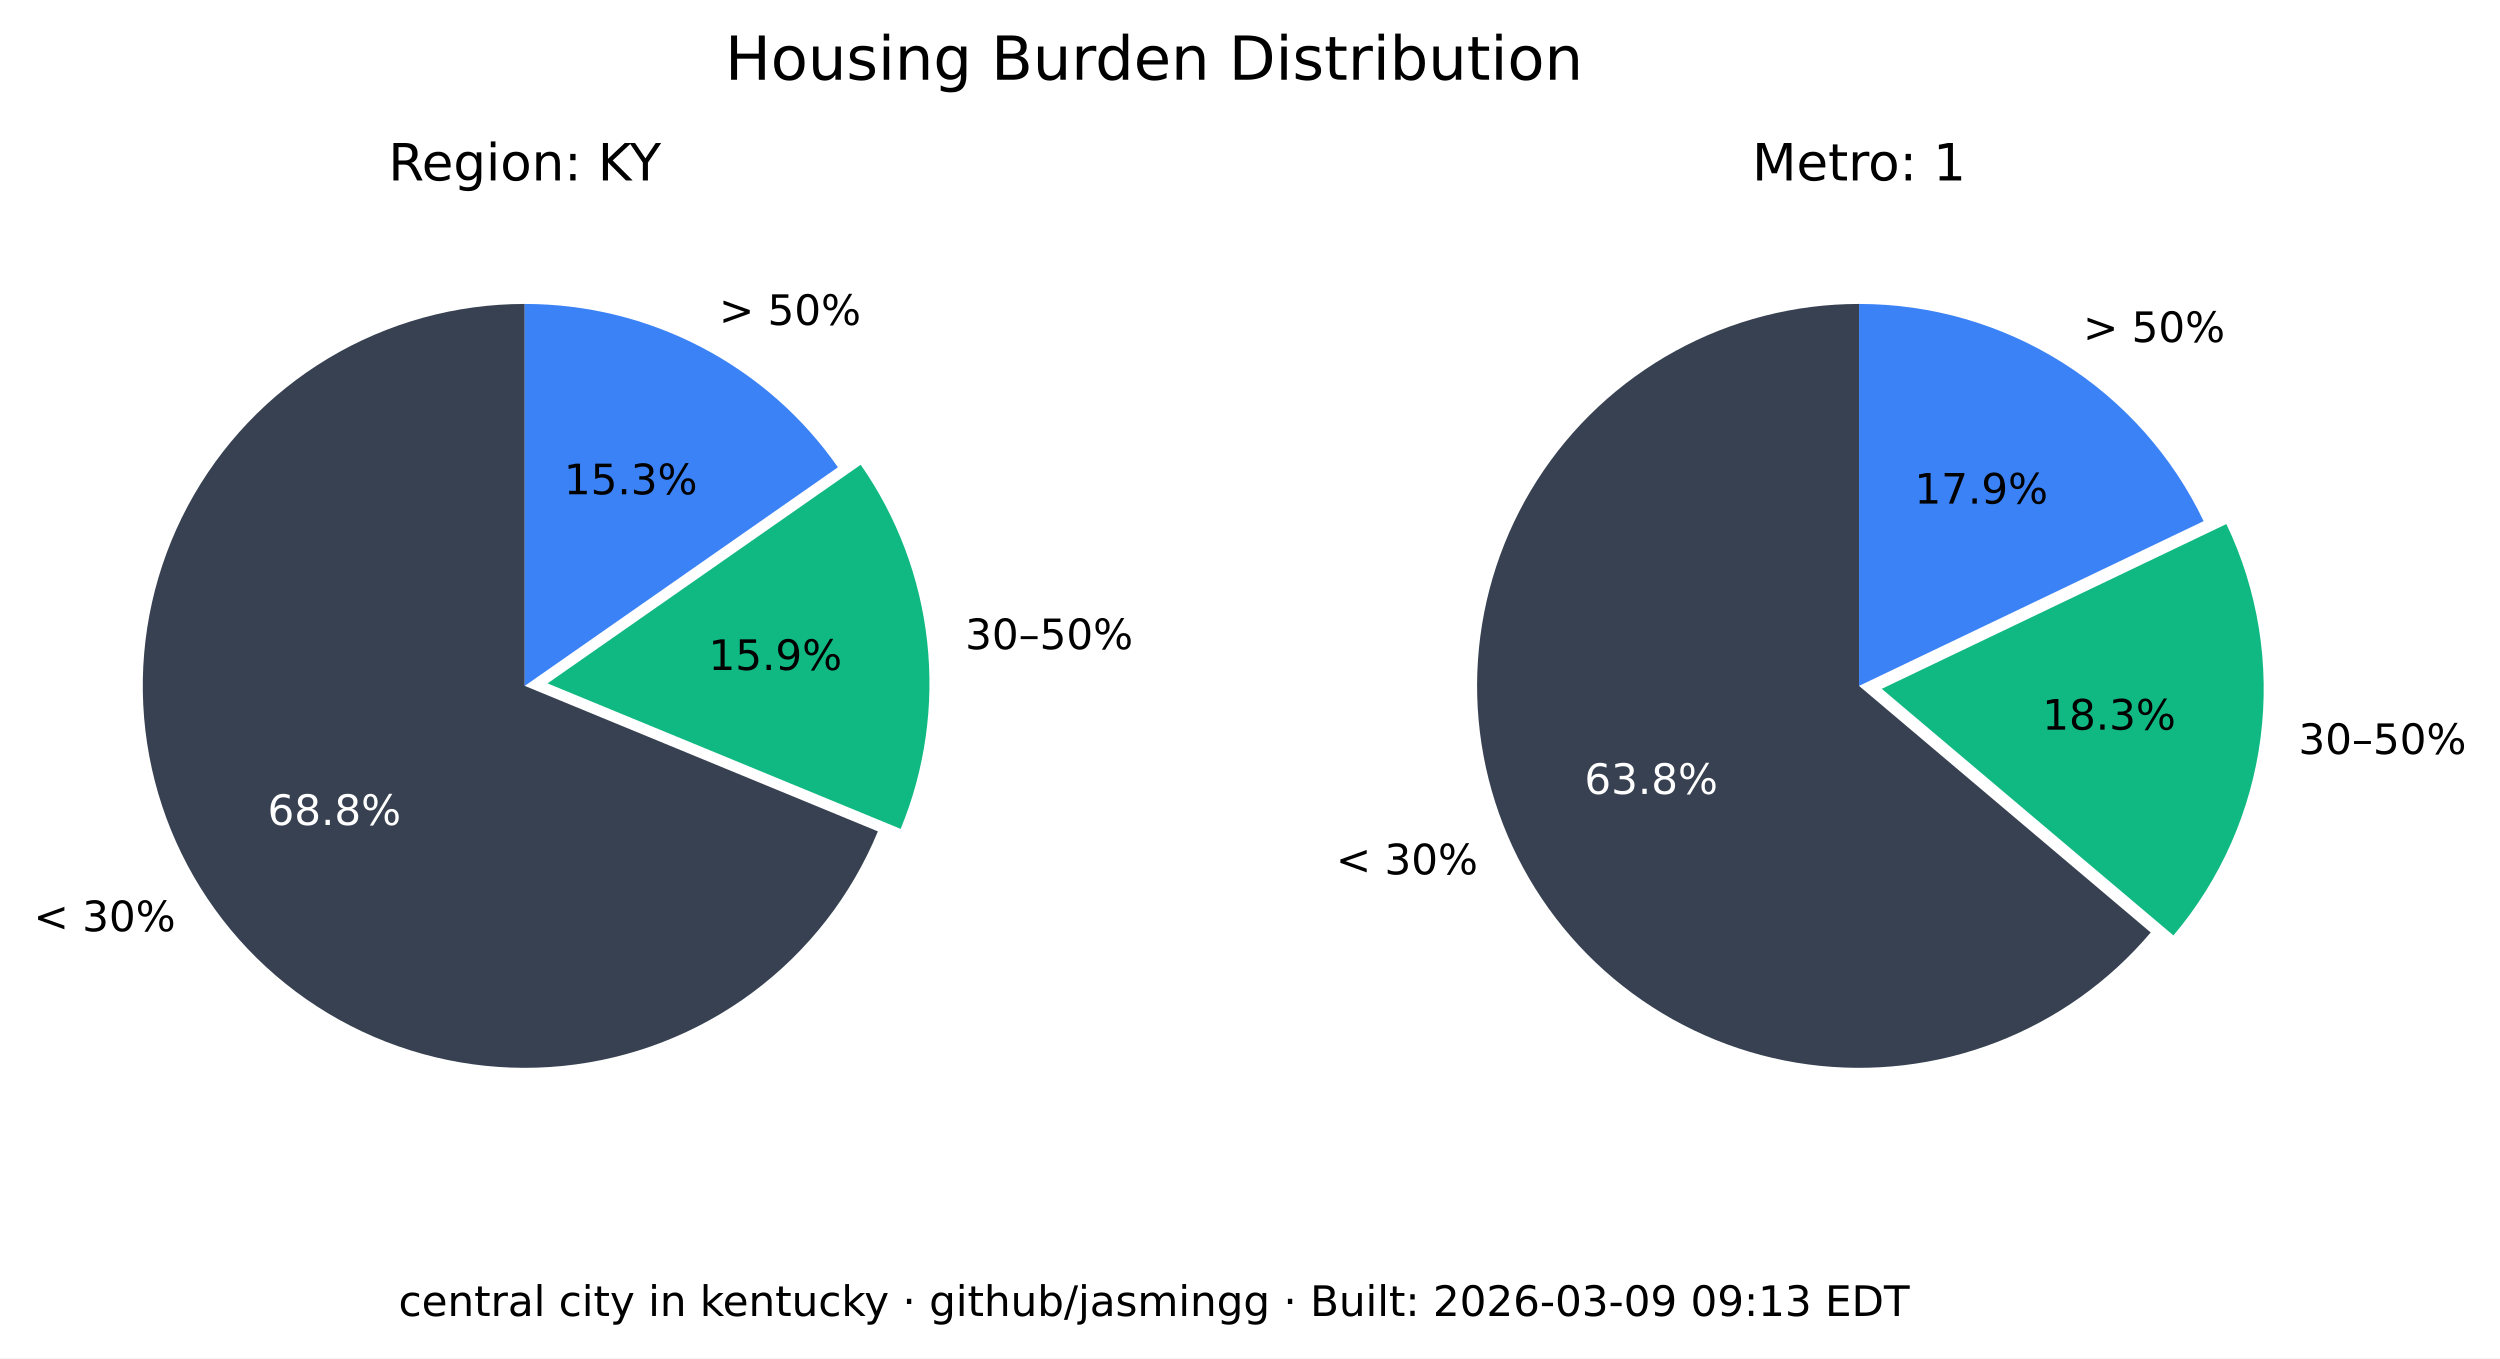
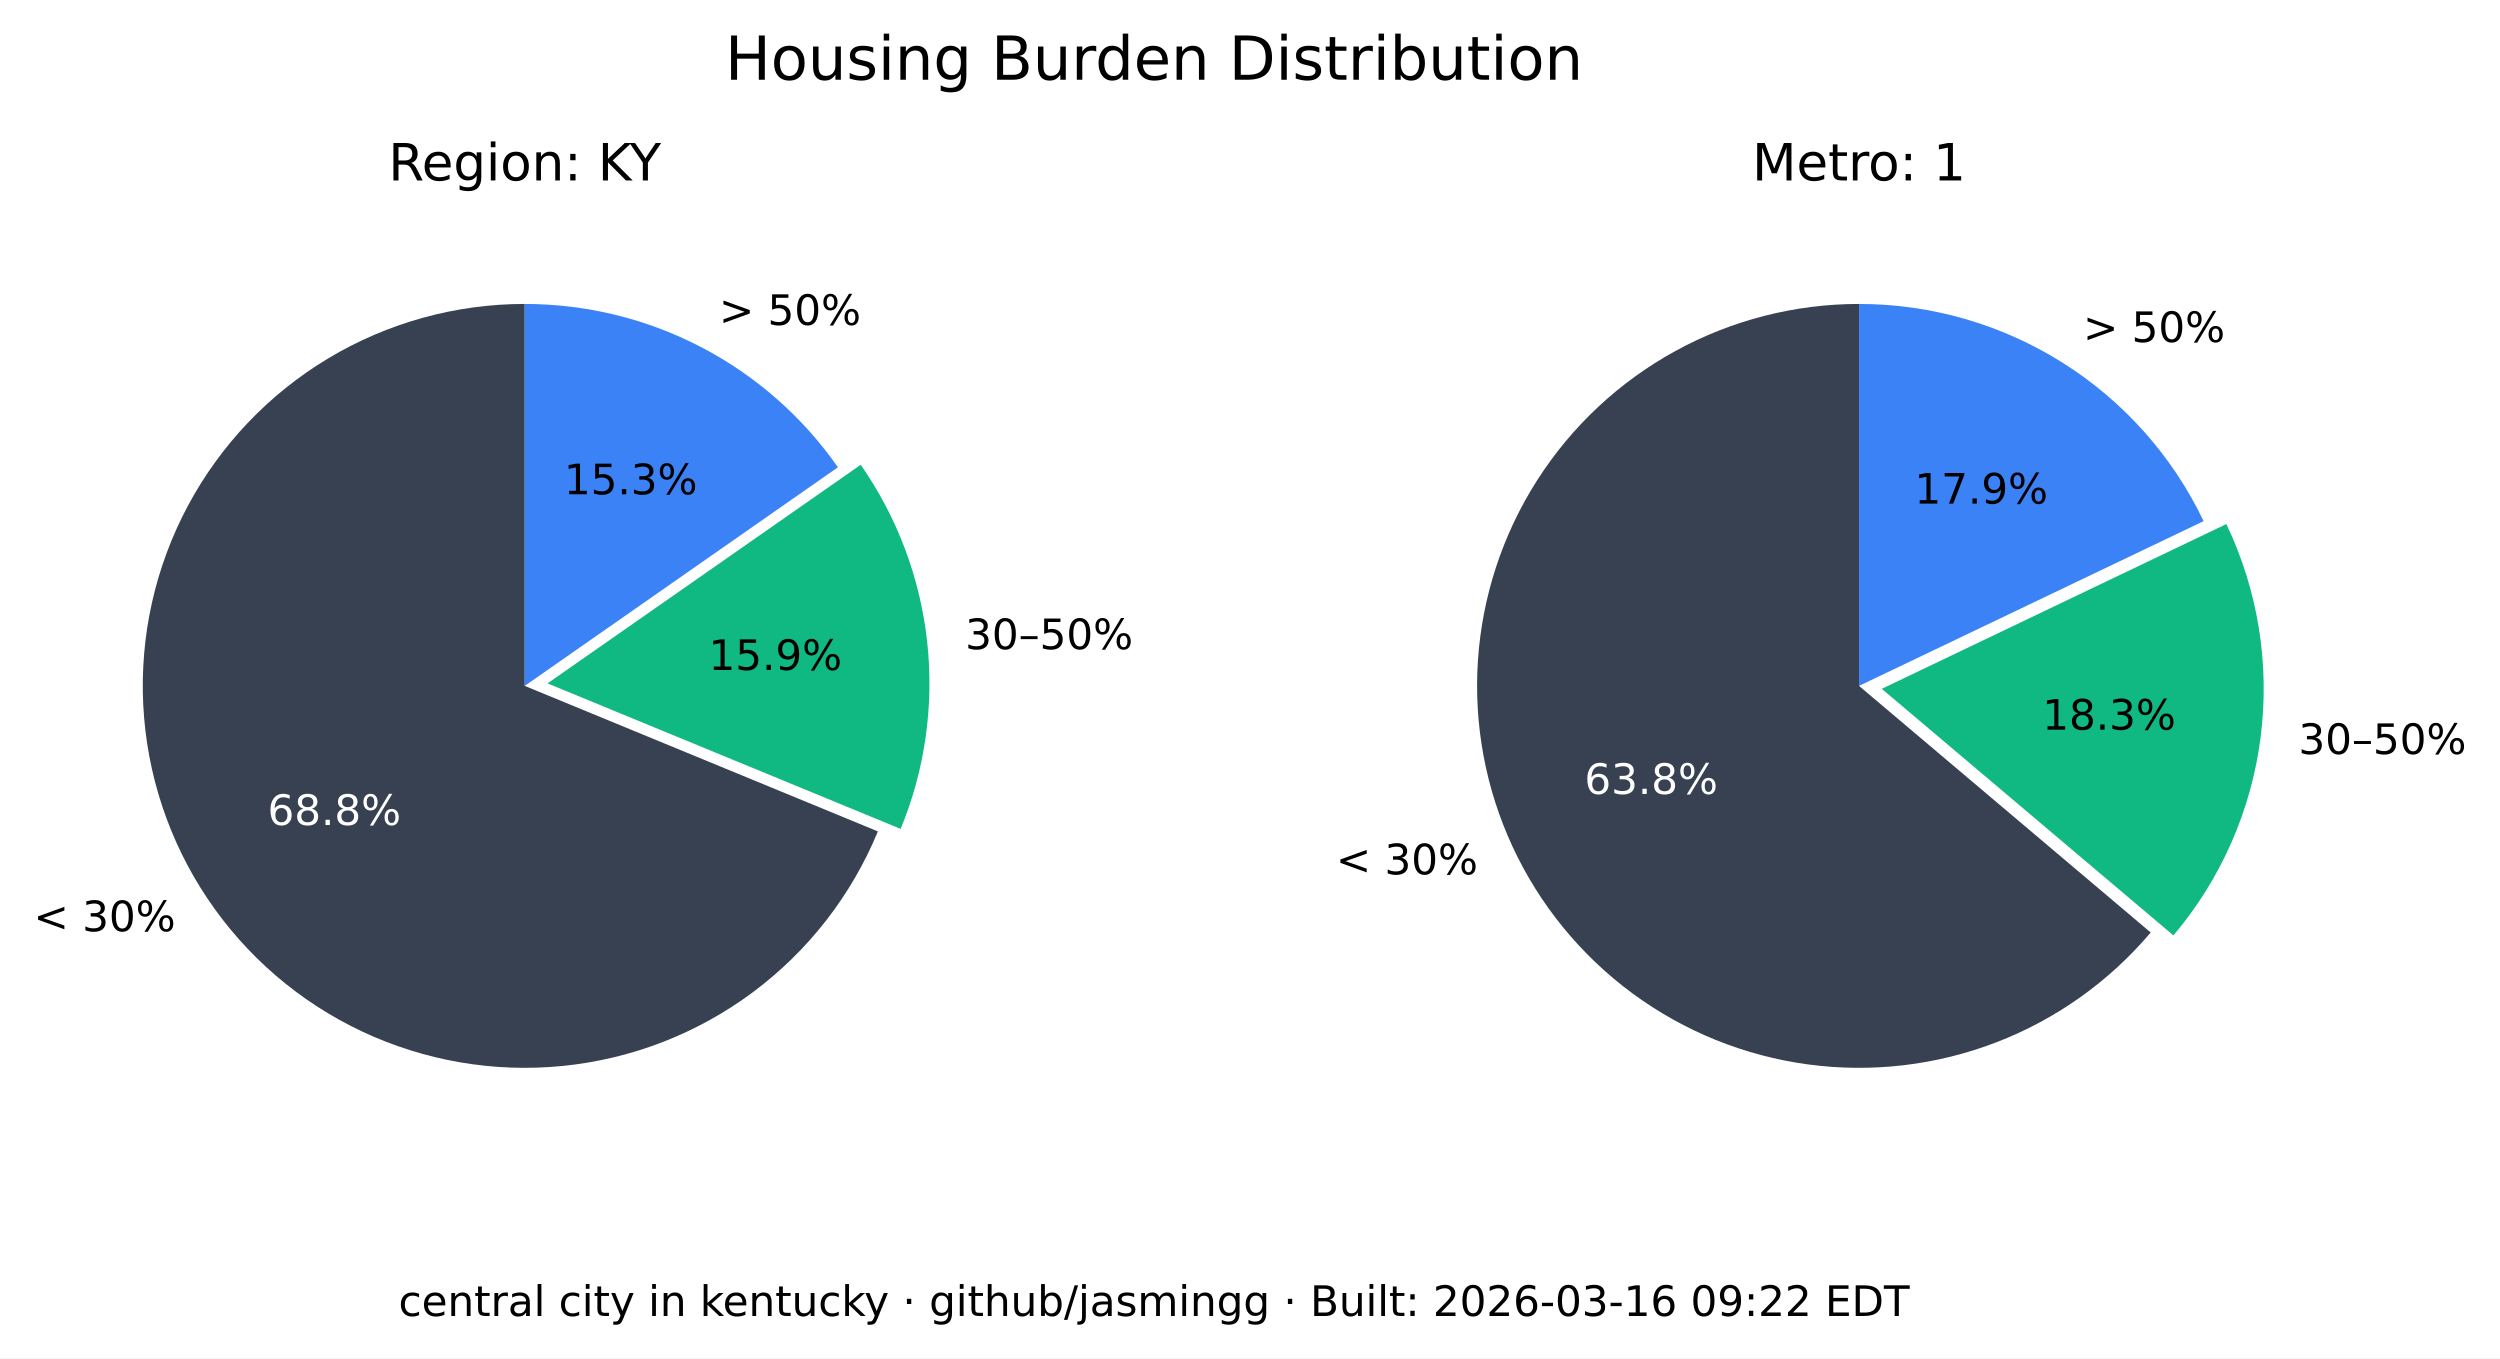
<svg xmlns="http://www.w3.org/2000/svg" xmlns:xlink="http://www.w3.org/1999/xlink" width="535.361pt" height="290.88pt" viewBox="0 0 535.361 290.88" version="1.1">
  <defs>
    <style type="text/css">*{stroke-linejoin: round; stroke-linecap: butt}</style>
  </defs>
  <g id="figure_1">
    <g id="patch_1">
      <path d="M 0 290.88  L 535.361 290.88  L 535.361 0  L 0 0  z " style="fill: #ffffff" />
    </g>
    <g id="axes_1">
      <g id="patch_2">
        <path d="M 112.367 65.088  C 97.551 65.088 83.008 69.114 70.301 76.735  C 57.594 84.355 47.194 95.287 40.215 108.357  C 33.237 121.428 29.939 136.152 30.677 150.951  C 31.414 165.749 36.159 180.073 44.402 192.385  C 52.646 204.697 64.082 214.541 77.483 220.86  C 90.885 227.179 105.755 229.74 120.499 228.267  C 135.242 226.794 149.312 221.342 161.199 212.496  C 173.085 203.65 182.347 191.738 187.992 178.039  L 112.367 146.88  z " style="fill: #374151" />
      </g>
      <g id="patch_3">
        <path d="M 192.87 177.503  C 198.091 164.831 200.044 151.048 198.55 137.424  C 197.055 123.8 192.159 110.768 184.314 99.529  L 117.246 146.345  z " style="fill: #10b981" />
      </g>
      <g id="patch_4">
        <path d="M 179.436 100.064  C 171.899 89.266 161.864 80.446 150.188 74.357  C 138.512 68.268 125.536 65.088 112.367 65.088  L 112.367 146.88  z " style="fill: #3b82f6" />
      </g>
      <g id="matplotlib.axis_1" />
      <g id="matplotlib.axis_2" />
      <g id="text_1">
        <g transform="translate(7.2 199.4189) scale(0.09 -0.09)">
          <defs>
            <path id="DejaVuSans-3c" d="M 4684 3150  L 1459 2003  L 4684 863  L 4684 294  L 678 1747  L 678 2266  L 4684 3719  L 4684 3150  z " transform="scale(0.015625)" />
            <path id="DejaVuSans-20" transform="scale(0.015625)" />
            <path id="DejaVuSans-33" d="M 2597 2516  Q 3050 2419 3304 2112  Q 3559 1806 3559 1356  Q 3559 666 3084 287  Q 2609 -91 1734 -91  Q 1441 -91 1130 -33  Q 819 25 488 141  L 488 750  Q 750 597 1062 519  Q 1375 441 1716 441  Q 2309 441 2620 675  Q 2931 909 2931 1356  Q 2931 1769 2642 2001  Q 2353 2234 1838 2234  L 1294 2234  L 1294 2753  L 1863 2753  Q 2328 2753 2575 2939  Q 2822 3125 2822 3475  Q 2822 3834 2567 4026  Q 2313 4219 1838 4219  Q 1578 4219 1281 4162  Q 984 4106 628 3988  L 628 4550  Q 988 4650 1302 4700  Q 1616 4750 1894 4750  Q 2613 4750 3031 4423  Q 3450 4097 3450 3541  Q 3450 3153 3228 2886  Q 3006 2619 2597 2516  z " transform="scale(0.015625)" />
            <path id="DejaVuSans-30" d="M 2034 4250  Q 1547 4250 1301 3770  Q 1056 3291 1056 2328  Q 1056 1369 1301 889  Q 1547 409 2034 409  Q 2525 409 2770 889  Q 3016 1369 3016 2328  Q 3016 3291 2770 3770  Q 2525 4250 2034 4250  z M 2034 4750  Q 2819 4750 3233 4129  Q 3647 3509 3647 2328  Q 3647 1150 3233 529  Q 2819 -91 2034 -91  Q 1250 -91 836 529  Q 422 1150 422 2328  Q 422 3509 836 4129  Q 1250 4750 2034 4750  z " transform="scale(0.015625)" />
            <path id="DejaVuSans-25" d="M 4653 2053  Q 4381 2053 4226 1822  Q 4072 1591 4072 1178  Q 4072 772 4226 539  Q 4381 306 4653 306  Q 4919 306 5073 539  Q 5228 772 5228 1178  Q 5228 1588 5073 1820  Q 4919 2053 4653 2053  z M 4653 2450  Q 5147 2450 5437 2106  Q 5728 1763 5728 1178  Q 5728 594 5436 251  Q 5144 -91 4653 -91  Q 4153 -91 3862 251  Q 3572 594 3572 1178  Q 3572 1766 3864 2108  Q 4156 2450 4653 2450  z M 1428 4353  Q 1159 4353 1004 4120  Q 850 3888 850 3481  Q 850 3069 1003 2837  Q 1156 2606 1428 2606  Q 1700 2606 1854 2837  Q 2009 3069 2009 3481  Q 2009 3884 1853 4118  Q 1697 4353 1428 4353  z M 4250 4750  L 4750 4750  L 1831 -91  L 1331 -91  L 4250 4750  z M 1428 4750  Q 1922 4750 2215 4408  Q 2509 4066 2509 3481  Q 2509 2891 2217 2550  Q 1925 2209 1428 2209  Q 931 2209 642 2551  Q 353 2894 353 3481  Q 353 4063 643 4406  Q 934 4750 1428 4750  z " transform="scale(0.015625)" />
          </defs>
          <use xlink:href="#DejaVuSans-3c" />
          <use xlink:href="#DejaVuSans-20" x="83.789" />
          <use xlink:href="#DejaVuSans-33" x="115.576" />
          <use xlink:href="#DejaVuSans-30" x="179.199" />
          <use xlink:href="#DejaVuSans-25" x="242.822" />
        </g>
      </g>
      <g id="text_2">
        <g style="fill: #ffffff" transform="translate(57.29316 176.6664) scale(0.09 -0.09)">
          <defs>
            <path id="DejaVuSans-36" d="M 2113 2584  Q 1688 2584 1439 2293  Q 1191 2003 1191 1497  Q 1191 994 1439 701  Q 1688 409 2113 409  Q 2538 409 2786 701  Q 3034 994 3034 1497  Q 3034 2003 2786 2293  Q 2538 2584 2113 2584  z M 3366 4563  L 3366 3988  Q 3128 4100 2886 4159  Q 2644 4219 2406 4219  Q 1781 4219 1451 3797  Q 1122 3375 1075 2522  Q 1259 2794 1537 2939  Q 1816 3084 2150 3084  Q 2853 3084 3261 2657  Q 3669 2231 3669 1497  Q 3669 778 3244 343  Q 2819 -91 2113 -91  Q 1303 -91 875 529  Q 447 1150 447 2328  Q 447 3434 972 4092  Q 1497 4750 2381 4750  Q 2619 4750 2861 4703  Q 3103 4656 3366 4563  z " transform="scale(0.015625)" />
            <path id="DejaVuSans-38" d="M 2034 2216  Q 1584 2216 1326 1975  Q 1069 1734 1069 1313  Q 1069 891 1326 650  Q 1584 409 2034 409  Q 2484 409 2743 651  Q 3003 894 3003 1313  Q 3003 1734 2745 1975  Q 2488 2216 2034 2216  z M 1403 2484  Q 997 2584 770 2862  Q 544 3141 544 3541  Q 544 4100 942 4425  Q 1341 4750 2034 4750  Q 2731 4750 3128 4425  Q 3525 4100 3525 3541  Q 3525 3141 3298 2862  Q 3072 2584 2669 2484  Q 3125 2378 3379 2068  Q 3634 1759 3634 1313  Q 3634 634 3220 271  Q 2806 -91 2034 -91  Q 1263 -91 848 271  Q 434 634 434 1313  Q 434 1759 690 2068  Q 947 2378 1403 2484  z M 1172 3481  Q 1172 3119 1398 2916  Q 1625 2713 2034 2713  Q 2441 2713 2670 2916  Q 2900 3119 2900 3481  Q 2900 3844 2670 4047  Q 2441 4250 2034 4250  Q 1625 4250 1398 4047  Q 1172 3844 1172 3481  z " transform="scale(0.015625)" />
            <path id="DejaVuSans-2e" d="M 684 794  L 1344 794  L 1344 0  L 684 0  L 684 794  z " transform="scale(0.015625)" />
          </defs>
          <use xlink:href="#DejaVuSans-36" />
          <use xlink:href="#DejaVuSans-38" x="63.623" />
          <use xlink:href="#DejaVuSans-2e" x="127.246" />
          <use xlink:href="#DejaVuSans-38" x="159.033" />
          <use xlink:href="#DejaVuSans-25" x="222.656" />
        </g>
      </g>
      <g id="text_3">
        <g transform="translate(206.68 139.015) scale(0.09 -0.09)">
          <defs>
            <path id="DejaVuSans-2013" d="M 313 1978  L 2888 1978  L 2888 1528  L 313 1528  L 313 1978  z " transform="scale(0.015625)" />
            <path id="DejaVuSans-35" d="M 691 4666  L 3169 4666  L 3169 4134  L 1269 4134  L 1269 2991  Q 1406 3038 1543 3061  Q 1681 3084 1819 3084  Q 2600 3084 3056 2656  Q 3513 2228 3513 1497  Q 3513 744 3044 326  Q 2575 -91 1722 -91  Q 1428 -91 1123 -41  Q 819 9 494 109  L 494 744  Q 775 591 1075 516  Q 1375 441 1709 441  Q 2250 441 2565 725  Q 2881 1009 2881 1497  Q 2881 1984 2565 2268  Q 2250 2553 1709 2553  Q 1456 2553 1204 2497  Q 953 2441 691 2322  L 691 4666  z " transform="scale(0.015625)" />
          </defs>
          <use xlink:href="#DejaVuSans-33" />
          <use xlink:href="#DejaVuSans-30" x="63.623" />
          <use xlink:href="#DejaVuSans-2013" x="127.246" />
          <use xlink:href="#DejaVuSans-35" x="177.246" />
          <use xlink:href="#DejaVuSans-30" x="240.869" />
          <use xlink:href="#DejaVuSans-25" x="304.492" />
        </g>
      </g>
      <g id="text_4">
        <g transform="translate(151.7328 143.4755) scale(0.09 -0.09)">
          <defs>
            <path id="DejaVuSans-31" d="M 794 531  L 1825 531  L 1825 4091  L 703 3866  L 703 4441  L 1819 4666  L 2450 4666  L 2450 531  L 3481 531  L 3481 0  L 794 0  L 794 531  z " transform="scale(0.015625)" />
            <path id="DejaVuSans-39" d="M 703 97  L 703 672  Q 941 559 1184 500  Q 1428 441 1663 441  Q 2288 441 2617 861  Q 2947 1281 2994 2138  Q 2813 1869 2534 1725  Q 2256 1581 1919 1581  Q 1219 1581 811 2004  Q 403 2428 403 3163  Q 403 3881 828 4315  Q 1253 4750 1959 4750  Q 2769 4750 3195 4129  Q 3622 3509 3622 2328  Q 3622 1225 3098 567  Q 2575 -91 1691 -91  Q 1453 -91 1209 -44  Q 966 3 703 97  z M 1959 2075  Q 2384 2075 2632 2365  Q 2881 2656 2881 3163  Q 2881 3666 2632 3958  Q 2384 4250 1959 4250  Q 1534 4250 1286 3958  Q 1038 3666 1038 3163  Q 1038 2656 1286 2365  Q 1534 2075 1959 2075  z " transform="scale(0.015625)" />
          </defs>
          <use xlink:href="#DejaVuSans-31" />
          <use xlink:href="#DejaVuSans-35" x="63.623" />
          <use xlink:href="#DejaVuSans-2e" x="127.246" />
          <use xlink:href="#DejaVuSans-39" x="159.033" />
          <use xlink:href="#DejaVuSans-25" x="222.656" />
        </g>
      </g>
      <g id="text_5">
        <g transform="translate(153.97 69.58851) scale(0.09 -0.09)">
          <defs>
            <path id="DejaVuSans-3e" d="M 678 3150  L 678 3719  L 4684 2266  L 4684 1747  L 678 294  L 678 863  L 3897 2003  L 678 3150  z " transform="scale(0.015625)" />
          </defs>
          <use xlink:href="#DejaVuSans-3e" />
          <use xlink:href="#DejaVuSans-20" x="83.789" />
          <use xlink:href="#DejaVuSans-35" x="115.576" />
          <use xlink:href="#DejaVuSans-30" x="179.199" />
          <use xlink:href="#DejaVuSans-25" x="242.822" />
        </g>
      </g>
      <g id="text_6">
        <g transform="translate(120.7644 105.8498) scale(0.09 -0.09)">
          <use xlink:href="#DejaVuSans-31" />
          <use xlink:href="#DejaVuSans-35" x="63.623" />
          <use xlink:href="#DejaVuSans-2e" x="127.246" />
          <use xlink:href="#DejaVuSans-33" x="159.033" />
          <use xlink:href="#DejaVuSans-25" x="222.656" />
        </g>
      </g>
      <g id="text_7">
        <g transform="translate(83.17094 38.64) scale(0.11 -0.11)">
          <defs>
            <path id="DejaVuSans-52" d="M 2841 2188  Q 3044 2119 3236 1894  Q 3428 1669 3622 1275  L 4263 0  L 3584 0  L 2988 1197  Q 2756 1666 2539 1819  Q 2322 1972 1947 1972  L 1259 1972  L 1259 0  L 628 0  L 628 4666  L 2053 4666  Q 2853 4666 3247 4331  Q 3641 3997 3641 3322  Q 3641 2881 3436 2590  Q 3231 2300 2841 2188  z M 1259 4147  L 1259 2491  L 2053 2491  Q 2509 2491 2742 2702  Q 2975 2913 2975 3322  Q 2975 3731 2742 3939  Q 2509 4147 2053 4147  L 1259 4147  z " transform="scale(0.015625)" />
            <path id="DejaVuSans-65" d="M 3597 1894  L 3597 1613  L 953 1613  Q 991 1019 1311 708  Q 1631 397 2203 397  Q 2534 397 2845 478  Q 3156 559 3463 722  L 3463 178  Q 3153 47 2828 -22  Q 2503 -91 2169 -91  Q 1331 -91 842 396  Q 353 884 353 1716  Q 353 2575 817 3079  Q 1281 3584 2069 3584  Q 2775 3584 3186 3129  Q 3597 2675 3597 1894  z M 3022 2063  Q 3016 2534 2758 2815  Q 2500 3097 2075 3097  Q 1594 3097 1305 2825  Q 1016 2553 972 2059  L 3022 2063  z " transform="scale(0.015625)" />
            <path id="DejaVuSans-67" d="M 2906 1791  Q 2906 2416 2648 2759  Q 2391 3103 1925 3103  Q 1463 3103 1205 2759  Q 947 2416 947 1791  Q 947 1169 1205 825  Q 1463 481 1925 481  Q 2391 481 2648 825  Q 2906 1169 2906 1791  z M 3481 434  Q 3481 -459 3084 -895  Q 2688 -1331 1869 -1331  Q 1566 -1331 1297 -1286  Q 1028 -1241 775 -1147  L 775 -588  Q 1028 -725 1275 -790  Q 1522 -856 1778 -856  Q 2344 -856 2625 -561  Q 2906 -266 2906 331  L 2906 616  Q 2728 306 2450 153  Q 2172 0 1784 0  Q 1141 0 747 490  Q 353 981 353 1791  Q 353 2603 747 3093  Q 1141 3584 1784 3584  Q 2172 3584 2450 3431  Q 2728 3278 2906 2969  L 2906 3500  L 3481 3500  L 3481 434  z " transform="scale(0.015625)" />
            <path id="DejaVuSans-69" d="M 603 3500  L 1178 3500  L 1178 0  L 603 0  L 603 3500  z M 603 4863  L 1178 4863  L 1178 4134  L 603 4134  L 603 4863  z " transform="scale(0.015625)" />
            <path id="DejaVuSans-6f" d="M 1959 3097  Q 1497 3097 1228 2736  Q 959 2375 959 1747  Q 959 1119 1226 758  Q 1494 397 1959 397  Q 2419 397 2687 759  Q 2956 1122 2956 1747  Q 2956 2369 2687 2733  Q 2419 3097 1959 3097  z M 1959 3584  Q 2709 3584 3137 3096  Q 3566 2609 3566 1747  Q 3566 888 3137 398  Q 2709 -91 1959 -91  Q 1206 -91 779 398  Q 353 888 353 1747  Q 353 2609 779 3096  Q 1206 3584 1959 3584  z " transform="scale(0.015625)" />
            <path id="DejaVuSans-6e" d="M 3513 2113  L 3513 0  L 2938 0  L 2938 2094  Q 2938 2591 2744 2837  Q 2550 3084 2163 3084  Q 1697 3084 1428 2787  Q 1159 2491 1159 1978  L 1159 0  L 581 0  L 581 3500  L 1159 3500  L 1159 2956  Q 1366 3272 1645 3428  Q 1925 3584 2291 3584  Q 2894 3584 3203 3211  Q 3513 2838 3513 2113  z " transform="scale(0.015625)" />
            <path id="DejaVuSans-3a" d="M 750 794  L 1409 794  L 1409 0  L 750 0  L 750 794  z M 750 3309  L 1409 3309  L 1409 2516  L 750 2516  L 750 3309  z " transform="scale(0.015625)" />
            <path id="DejaVuSans-4b" d="M 628 4666  L 1259 4666  L 1259 2694  L 3353 4666  L 4166 4666  L 1850 2491  L 4331 0  L 3500 0  L 1259 2247  L 1259 0  L 628 0  L 628 4666  z " transform="scale(0.015625)" />
            <path id="DejaVuSans-59" d="M -13 4666  L 666 4666  L 1959 2747  L 3244 4666  L 3922 4666  L 2272 2222  L 2272 0  L 1638 0  L 1638 2222  L -13 4666  z " transform="scale(0.015625)" />
          </defs>
          <use xlink:href="#DejaVuSans-52" />
          <use xlink:href="#DejaVuSans-65" x="64.982" />
          <use xlink:href="#DejaVuSans-67" x="126.506" />
          <use xlink:href="#DejaVuSans-69" x="189.982" />
          <use xlink:href="#DejaVuSans-6f" x="217.766" />
          <use xlink:href="#DejaVuSans-6e" x="278.947" />
          <use xlink:href="#DejaVuSans-3a" x="342.326" />
          <use xlink:href="#DejaVuSans-20" x="376.018" />
          <use xlink:href="#DejaVuSans-4b" x="407.805" />
          <use xlink:href="#DejaVuSans-59" x="469.756" />
        </g>
      </g>
    </g>
    <g id="axes_2">
      <g id="patch_5">
        <path d="M 398.102 65.088  C 384.363 65.088 370.843 68.55 358.795 75.152  C 346.746 81.755 336.553 91.288 329.16 102.868  C 321.768 114.449 317.41 127.707 316.493 141.415  C 315.575 155.124 318.125 168.845 323.908 181.307  C 329.691 193.77 338.522 204.577 349.583 212.727  C 360.643 220.877 373.581 226.11 387.197 227.942  C 400.813 229.774 414.674 228.145 427.495 223.208  C 440.317 218.271 451.689 210.181 460.56 199.69  L 398.102 146.88  z " style="fill: #374151" />
      </g>
      <g id="patch_6">
        <path d="M 465.427 200.316  C 475.6 188.286 482.083 173.568 484.093 157.942  C 486.103 142.316 483.556 126.437 476.76 112.224  L 402.969 147.506  z " style="fill: #10b981" />
      </g>
      <g id="patch_7">
        <path d="M 471.893 111.598  C 465.235 97.674 454.771 85.915 441.714 77.686  C 428.658 69.456 413.535 65.088 398.102 65.088  L 398.102 146.88  z " style="fill: #3b82f6" />
      </g>
      <g id="matplotlib.axis_3" />
      <g id="matplotlib.axis_4" />
      <g id="text_8">
        <g transform="translate(286.0829 187.2335) scale(0.09 -0.09)">
          <use xlink:href="#DejaVuSans-3c" />
          <use xlink:href="#DejaVuSans-20" x="83.789" />
          <use xlink:href="#DejaVuSans-33" x="115.576" />
          <use xlink:href="#DejaVuSans-30" x="179.199" />
          <use xlink:href="#DejaVuSans-25" x="242.822" />
        </g>
      </g>
      <g id="text_9">
        <g style="fill: #ffffff" transform="translate(339.2904 170.0199) scale(0.09 -0.09)">
          <use xlink:href="#DejaVuSans-36" />
          <use xlink:href="#DejaVuSans-33" x="63.623" />
          <use xlink:href="#DejaVuSans-2e" x="127.246" />
          <use xlink:href="#DejaVuSans-38" x="159.033" />
          <use xlink:href="#DejaVuSans-25" x="222.656" />
        </g>
      </g>
      <g id="text_10">
        <g transform="translate(492.2051 161.4692) scale(0.09 -0.09)">
          <use xlink:href="#DejaVuSans-33" />
          <use xlink:href="#DejaVuSans-30" x="63.623" />
          <use xlink:href="#DejaVuSans-2013" x="127.246" />
          <use xlink:href="#DejaVuSans-35" x="177.246" />
          <use xlink:href="#DejaVuSans-30" x="240.869" />
          <use xlink:href="#DejaVuSans-25" x="304.492" />
        </g>
      </g>
      <g id="text_11">
        <g transform="translate(437.3481 156.2512) scale(0.09 -0.09)">
          <use xlink:href="#DejaVuSans-31" />
          <use xlink:href="#DejaVuSans-38" x="63.623" />
          <use xlink:href="#DejaVuSans-2e" x="127.246" />
          <use xlink:href="#DejaVuSans-33" x="159.033" />
          <use xlink:href="#DejaVuSans-25" x="222.656" />
        </g>
      </g>
      <g id="text_12">
        <g transform="translate(446.0756 73.24948) scale(0.09 -0.09)">
          <use xlink:href="#DejaVuSans-3e" />
          <use xlink:href="#DejaVuSans-20" x="83.789" />
          <use xlink:href="#DejaVuSans-35" x="115.576" />
          <use xlink:href="#DejaVuSans-30" x="179.199" />
          <use xlink:href="#DejaVuSans-25" x="242.822" />
        </g>
      </g>
      <g id="text_13">
        <g transform="translate(409.9741 107.8467) scale(0.09 -0.09)">
          <defs>
            <path id="DejaVuSans-37" d="M 525 4666  L 3525 4666  L 3525 4397  L 1831 0  L 1172 0  L 2766 4134  L 525 4134  L 525 4666  z " transform="scale(0.015625)" />
          </defs>
          <use xlink:href="#DejaVuSans-31" />
          <use xlink:href="#DejaVuSans-37" x="63.623" />
          <use xlink:href="#DejaVuSans-2e" x="127.246" />
          <use xlink:href="#DejaVuSans-39" x="159.033" />
          <use xlink:href="#DejaVuSans-25" x="222.656" />
        </g>
      </g>
      <g id="text_14">
        <g transform="translate(375.2132 38.64) scale(0.11 -0.11)">
          <defs>
            <path id="DejaVuSans-4d" d="M 628 4666  L 1569 4666  L 2759 1491  L 3956 4666  L 4897 4666  L 4897 0  L 4281 0  L 4281 4097  L 3078 897  L 2444 897  L 1241 4097  L 1241 0  L 628 0  L 628 4666  z " transform="scale(0.015625)" />
            <path id="DejaVuSans-74" d="M 1172 4494  L 1172 3500  L 2356 3500  L 2356 3053  L 1172 3053  L 1172 1153  Q 1172 725 1289 603  Q 1406 481 1766 481  L 2356 481  L 2356 0  L 1766 0  Q 1100 0 847 248  Q 594 497 594 1153  L 594 3053  L 172 3053  L 172 3500  L 594 3500  L 594 4494  L 1172 4494  z " transform="scale(0.015625)" />
            <path id="DejaVuSans-72" d="M 2631 2963  Q 2534 3019 2420 3045  Q 2306 3072 2169 3072  Q 1681 3072 1420 2755  Q 1159 2438 1159 1844  L 1159 0  L 581 0  L 581 3500  L 1159 3500  L 1159 2956  Q 1341 3275 1631 3429  Q 1922 3584 2338 3584  Q 2397 3584 2469 3576  Q 2541 3569 2628 3553  L 2631 2963  z " transform="scale(0.015625)" />
          </defs>
          <use xlink:href="#DejaVuSans-4d" />
          <use xlink:href="#DejaVuSans-65" x="86.279" />
          <use xlink:href="#DejaVuSans-74" x="147.803" />
          <use xlink:href="#DejaVuSans-72" x="187.012" />
          <use xlink:href="#DejaVuSans-6f" x="225.875" />
          <use xlink:href="#DejaVuSans-3a" x="287.057" />
          <use xlink:href="#DejaVuSans-20" x="320.748" />
          <use xlink:href="#DejaVuSans-31" x="352.535" />
        </g>
      </g>
    </g>
    <g id="text_15">
      <g transform="translate(155.2784 17.07797) scale(0.13 -0.13)">
        <defs>
          <path id="DejaVuSans-48" d="M 628 4666  L 1259 4666  L 1259 2753  L 3553 2753  L 3553 4666  L 4184 4666  L 4184 0  L 3553 0  L 3553 2222  L 1259 2222  L 1259 0  L 628 0  L 628 4666  z " transform="scale(0.015625)" />
          <path id="DejaVuSans-75" d="M 544 1381  L 544 3500  L 1119 3500  L 1119 1403  Q 1119 906 1312 657  Q 1506 409 1894 409  Q 2359 409 2629 706  Q 2900 1003 2900 1516  L 2900 3500  L 3475 3500  L 3475 0  L 2900 0  L 2900 538  Q 2691 219 2414 64  Q 2138 -91 1772 -91  Q 1169 -91 856 284  Q 544 659 544 1381  z M 1991 3584  L 1991 3584  z " transform="scale(0.015625)" />
          <path id="DejaVuSans-73" d="M 2834 3397  L 2834 2853  Q 2591 2978 2328 3040  Q 2066 3103 1784 3103  Q 1356 3103 1142 2972  Q 928 2841 928 2578  Q 928 2378 1081 2264  Q 1234 2150 1697 2047  L 1894 2003  Q 2506 1872 2764 1633  Q 3022 1394 3022 966  Q 3022 478 2636 193  Q 2250 -91 1575 -91  Q 1294 -91 989 -36  Q 684 19 347 128  L 347 722  Q 666 556 975 473  Q 1284 391 1588 391  Q 1994 391 2212 530  Q 2431 669 2431 922  Q 2431 1156 2273 1281  Q 2116 1406 1581 1522  L 1381 1569  Q 847 1681 609 1914  Q 372 2147 372 2553  Q 372 3047 722 3315  Q 1072 3584 1716 3584  Q 2034 3584 2315 3537  Q 2597 3491 2834 3397  z " transform="scale(0.015625)" />
          <path id="DejaVuSans-42" d="M 1259 2228  L 1259 519  L 2272 519  Q 2781 519 3026 730  Q 3272 941 3272 1375  Q 3272 1813 3026 2020  Q 2781 2228 2272 2228  L 1259 2228  z M 1259 4147  L 1259 2741  L 2194 2741  Q 2656 2741 2882 2914  Q 3109 3088 3109 3444  Q 3109 3797 2882 3972  Q 2656 4147 2194 4147  L 1259 4147  z M 628 4666  L 2241 4666  Q 2963 4666 3353 4366  Q 3744 4066 3744 3513  Q 3744 3084 3544 2831  Q 3344 2578 2956 2516  Q 3422 2416 3680 2098  Q 3938 1781 3938 1306  Q 3938 681 3513 340  Q 3088 0 2303 0  L 628 0  L 628 4666  z " transform="scale(0.015625)" />
          <path id="DejaVuSans-64" d="M 2906 2969  L 2906 4863  L 3481 4863  L 3481 0  L 2906 0  L 2906 525  Q 2725 213 2448 61  Q 2172 -91 1784 -91  Q 1150 -91 751 415  Q 353 922 353 1747  Q 353 2572 751 3078  Q 1150 3584 1784 3584  Q 2172 3584 2448 3432  Q 2725 3281 2906 2969  z M 947 1747  Q 947 1113 1208 752  Q 1469 391 1925 391  Q 2381 391 2643 752  Q 2906 1113 2906 1747  Q 2906 2381 2643 2742  Q 2381 3103 1925 3103  Q 1469 3103 1208 2742  Q 947 2381 947 1747  z " transform="scale(0.015625)" />
          <path id="DejaVuSans-44" d="M 1259 4147  L 1259 519  L 2022 519  Q 2988 519 3436 956  Q 3884 1394 3884 2338  Q 3884 3275 3436 3711  Q 2988 4147 2022 4147  L 1259 4147  z M 628 4666  L 1925 4666  Q 3281 4666 3915 4102  Q 4550 3538 4550 2338  Q 4550 1131 3912 565  Q 3275 0 1925 0  L 628 0  L 628 4666  z " transform="scale(0.015625)" />
          <path id="DejaVuSans-62" d="M 3116 1747  Q 3116 2381 2855 2742  Q 2594 3103 2138 3103  Q 1681 3103 1420 2742  Q 1159 2381 1159 1747  Q 1159 1113 1420 752  Q 1681 391 2138 391  Q 2594 391 2855 752  Q 3116 1113 3116 1747  z M 1159 2969  Q 1341 3281 1617 3432  Q 1894 3584 2278 3584  Q 2916 3584 3314 3078  Q 3713 2572 3713 1747  Q 3713 922 3314 415  Q 2916 -91 2278 -91  Q 1894 -91 1617 61  Q 1341 213 1159 525  L 1159 0  L 581 0  L 581 4863  L 1159 4863  L 1159 2969  z " transform="scale(0.015625)" />
        </defs>
        <use xlink:href="#DejaVuSans-48" />
        <use xlink:href="#DejaVuSans-6f" x="75.195" />
        <use xlink:href="#DejaVuSans-75" x="136.377" />
        <use xlink:href="#DejaVuSans-73" x="199.756" />
        <use xlink:href="#DejaVuSans-69" x="251.855" />
        <use xlink:href="#DejaVuSans-6e" x="279.639" />
        <use xlink:href="#DejaVuSans-67" x="343.018" />
        <use xlink:href="#DejaVuSans-20" x="406.494" />
        <use xlink:href="#DejaVuSans-42" x="438.281" />
        <use xlink:href="#DejaVuSans-75" x="506.885" />
        <use xlink:href="#DejaVuSans-72" x="570.264" />
        <use xlink:href="#DejaVuSans-64" x="609.627" />
        <use xlink:href="#DejaVuSans-65" x="673.104" />
        <use xlink:href="#DejaVuSans-6e" x="734.627" />
        <use xlink:href="#DejaVuSans-20" x="798.006" />
        <use xlink:href="#DejaVuSans-44" x="829.793" />
        <use xlink:href="#DejaVuSans-69" x="906.795" />
        <use xlink:href="#DejaVuSans-73" x="934.578" />
        <use xlink:href="#DejaVuSans-74" x="986.678" />
        <use xlink:href="#DejaVuSans-72" x="1025.887" />
        <use xlink:href="#DejaVuSans-69" x="1067" />
        <use xlink:href="#DejaVuSans-62" x="1094.783" />
        <use xlink:href="#DejaVuSans-75" x="1158.26" />
        <use xlink:href="#DejaVuSans-74" x="1221.639" />
        <use xlink:href="#DejaVuSans-69" x="1260.848" />
        <use xlink:href="#DejaVuSans-6f" x="1288.631" />
        <use xlink:href="#DejaVuSans-6e" x="1349.812" />
      </g>
    </g>
    <g id="text_16">
      <g transform="translate(85.34623 281.8083) scale(0.09 -0.09)">
        <defs>
          <path id="DejaVuSans-63" d="M 3122 3366  L 3122 2828  Q 2878 2963 2633 3030  Q 2388 3097 2138 3097  Q 1578 3097 1268 2742  Q 959 2388 959 1747  Q 959 1106 1268 751  Q 1578 397 2138 397  Q 2388 397 2633 464  Q 2878 531 3122 666  L 3122 134  Q 2881 22 2623 -34  Q 2366 -91 2075 -91  Q 1284 -91 818 406  Q 353 903 353 1747  Q 353 2603 823 3093  Q 1294 3584 2113 3584  Q 2378 3584 2631 3529  Q 2884 3475 3122 3366  z " transform="scale(0.015625)" />
          <path id="DejaVuSans-61" d="M 2194 1759  Q 1497 1759 1228 1600  Q 959 1441 959 1056  Q 959 750 1161 570  Q 1363 391 1709 391  Q 2188 391 2477 730  Q 2766 1069 2766 1631  L 2766 1759  L 2194 1759  z M 3341 1997  L 3341 0  L 2766 0  L 2766 531  Q 2569 213 2275 61  Q 1981 -91 1556 -91  Q 1019 -91 701 211  Q 384 513 384 1019  Q 384 1609 779 1909  Q 1175 2209 1959 2209  L 2766 2209  L 2766 2266  Q 2766 2663 2505 2880  Q 2244 3097 1772 3097  Q 1472 3097 1187 3025  Q 903 2953 641 2809  L 641 3341  Q 956 3463 1253 3523  Q 1550 3584 1831 3584  Q 2591 3584 2966 3190  Q 3341 2797 3341 1997  z " transform="scale(0.015625)" />
          <path id="DejaVuSans-6c" d="M 603 4863  L 1178 4863  L 1178 0  L 603 0  L 603 4863  z " transform="scale(0.015625)" />
          <path id="DejaVuSans-79" d="M 2059 -325  Q 1816 -950 1584 -1140  Q 1353 -1331 966 -1331  L 506 -1331  L 506 -850  L 844 -850  Q 1081 -850 1212 -737  Q 1344 -625 1503 -206  L 1606 56  L 191 3500  L 800 3500  L 1894 763  L 2988 3500  L 3597 3500  L 2059 -325  z " transform="scale(0.015625)" />
          <path id="DejaVuSans-6b" d="M 581 4863  L 1159 4863  L 1159 1991  L 2875 3500  L 3609 3500  L 1753 1863  L 3688 0  L 2938 0  L 1159 1709  L 1159 0  L 581 0  L 581 4863  z " transform="scale(0.015625)" />
          <path id="DejaVuSans-b7" d="M 684 2619  L 1344 2619  L 1344 1825  L 684 1825  L 684 2619  z " transform="scale(0.015625)" />
          <path id="DejaVuSans-68" d="M 3513 2113  L 3513 0  L 2938 0  L 2938 2094  Q 2938 2591 2744 2837  Q 2550 3084 2163 3084  Q 1697 3084 1428 2787  Q 1159 2491 1159 1978  L 1159 0  L 581 0  L 581 4863  L 1159 4863  L 1159 2956  Q 1366 3272 1645 3428  Q 1925 3584 2291 3584  Q 2894 3584 3203 3211  Q 3513 2838 3513 2113  z " transform="scale(0.015625)" />
          <path id="DejaVuSans-2f" d="M 1625 4666  L 2156 4666  L 531 -594  L 0 -594  L 1625 4666  z " transform="scale(0.015625)" />
          <path id="DejaVuSans-6a" d="M 603 3500  L 1178 3500  L 1178 -63  Q 1178 -731 923 -1031  Q 669 -1331 103 -1331  L -116 -1331  L -116 -844  L 38 -844  Q 366 -844 484 -692  Q 603 -541 603 -63  L 603 3500  z M 603 4863  L 1178 4863  L 1178 4134  L 603 4134  L 603 4863  z " transform="scale(0.015625)" />
          <path id="DejaVuSans-6d" d="M 3328 2828  Q 3544 3216 3844 3400  Q 4144 3584 4550 3584  Q 5097 3584 5394 3201  Q 5691 2819 5691 2113  L 5691 0  L 5113 0  L 5113 2094  Q 5113 2597 4934 2840  Q 4756 3084 4391 3084  Q 3944 3084 3684 2787  Q 3425 2491 3425 1978  L 3425 0  L 2847 0  L 2847 2094  Q 2847 2600 2669 2842  Q 2491 3084 2119 3084  Q 1678 3084 1418 2786  Q 1159 2488 1159 1978  L 1159 0  L 581 0  L 581 3500  L 1159 3500  L 1159 2956  Q 1356 3278 1631 3431  Q 1906 3584 2284 3584  Q 2666 3584 2933 3390  Q 3200 3197 3328 2828  z " transform="scale(0.015625)" />
          <path id="DejaVuSans-32" d="M 1228 531  L 3431 531  L 3431 0  L 469 0  L 469 531  Q 828 903 1448 1529  Q 2069 2156 2228 2338  Q 2531 2678 2651 2914  Q 2772 3150 2772 3378  Q 2772 3750 2511 3984  Q 2250 4219 1831 4219  Q 1534 4219 1204 4116  Q 875 4013 500 3803  L 500 4441  Q 881 4594 1212 4672  Q 1544 4750 1819 4750  Q 2544 4750 2975 4387  Q 3406 4025 3406 3419  Q 3406 3131 3298 2873  Q 3191 2616 2906 2266  Q 2828 2175 2409 1742  Q 1991 1309 1228 531  z " transform="scale(0.015625)" />
          <path id="DejaVuSans-2d" d="M 313 2009  L 1997 2009  L 1997 1497  L 313 1497  L 313 2009  z " transform="scale(0.015625)" />
          <path id="DejaVuSans-45" d="M 628 4666  L 3578 4666  L 3578 4134  L 1259 4134  L 1259 2753  L 3481 2753  L 3481 2222  L 1259 2222  L 1259 531  L 3634 531  L 3634 0  L 628 0  L 628 4666  z " transform="scale(0.015625)" />
          <path id="DejaVuSans-54" d="M -19 4666  L 3928 4666  L 3928 4134  L 2272 4134  L 2272 0  L 1638 0  L 1638 4134  L -19 4134  L -19 4666  z " transform="scale(0.015625)" />
        </defs>
        <use xlink:href="#DejaVuSans-63" />
        <use xlink:href="#DejaVuSans-65" x="54.98" />
        <use xlink:href="#DejaVuSans-6e" x="116.504" />
        <use xlink:href="#DejaVuSans-74" x="179.883" />
        <use xlink:href="#DejaVuSans-72" x="219.092" />
        <use xlink:href="#DejaVuSans-61" x="260.205" />
        <use xlink:href="#DejaVuSans-6c" x="321.484" />
        <use xlink:href="#DejaVuSans-20" x="349.268" />
        <use xlink:href="#DejaVuSans-63" x="381.055" />
        <use xlink:href="#DejaVuSans-69" x="436.035" />
        <use xlink:href="#DejaVuSans-74" x="463.818" />
        <use xlink:href="#DejaVuSans-79" x="503.027" />
        <use xlink:href="#DejaVuSans-20" x="562.207" />
        <use xlink:href="#DejaVuSans-69" x="593.994" />
        <use xlink:href="#DejaVuSans-6e" x="621.777" />
        <use xlink:href="#DejaVuSans-20" x="685.156" />
        <use xlink:href="#DejaVuSans-6b" x="716.943" />
        <use xlink:href="#DejaVuSans-65" x="771.229" />
        <use xlink:href="#DejaVuSans-6e" x="832.752" />
        <use xlink:href="#DejaVuSans-74" x="896.131" />
        <use xlink:href="#DejaVuSans-75" x="935.34" />
        <use xlink:href="#DejaVuSans-63" x="998.719" />
        <use xlink:href="#DejaVuSans-6b" x="1053.699" />
        <use xlink:href="#DejaVuSans-79" x="1107.984" />
        <use xlink:href="#DejaVuSans-20" x="1167.164" />
        <use xlink:href="#DejaVuSans-b7" x="1198.951" />
        <use xlink:href="#DejaVuSans-20" x="1230.738" />
        <use xlink:href="#DejaVuSans-67" x="1262.525" />
        <use xlink:href="#DejaVuSans-69" x="1326.002" />
        <use xlink:href="#DejaVuSans-74" x="1353.785" />
        <use xlink:href="#DejaVuSans-68" x="1392.994" />
        <use xlink:href="#DejaVuSans-75" x="1456.373" />
        <use xlink:href="#DejaVuSans-62" x="1519.752" />
        <use xlink:href="#DejaVuSans-2f" x="1583.229" />
        <use xlink:href="#DejaVuSans-6a" x="1616.92" />
        <use xlink:href="#DejaVuSans-61" x="1644.703" />
        <use xlink:href="#DejaVuSans-73" x="1705.982" />
        <use xlink:href="#DejaVuSans-6d" x="1758.082" />
        <use xlink:href="#DejaVuSans-69" x="1855.494" />
        <use xlink:href="#DejaVuSans-6e" x="1883.277" />
        <use xlink:href="#DejaVuSans-67" x="1946.656" />
        <use xlink:href="#DejaVuSans-67" x="2010.133" />
        <use xlink:href="#DejaVuSans-20" x="2073.609" />
        <use xlink:href="#DejaVuSans-b7" x="2105.396" />
        <use xlink:href="#DejaVuSans-20" x="2137.184" />
        <use xlink:href="#DejaVuSans-42" x="2168.971" />
        <use xlink:href="#DejaVuSans-75" x="2237.574" />
        <use xlink:href="#DejaVuSans-69" x="2300.953" />
        <use xlink:href="#DejaVuSans-6c" x="2328.736" />
        <use xlink:href="#DejaVuSans-74" x="2356.52" />
        <use xlink:href="#DejaVuSans-3a" x="2395.729" />
        <use xlink:href="#DejaVuSans-20" x="2429.42" />
        <use xlink:href="#DejaVuSans-32" x="2461.207" />
        <use xlink:href="#DejaVuSans-30" x="2524.83" />
        <use xlink:href="#DejaVuSans-32" x="2588.453" />
        <use xlink:href="#DejaVuSans-36" x="2652.076" />
        <use xlink:href="#DejaVuSans-2d" x="2715.699" />
        <use xlink:href="#DejaVuSans-30" x="2751.783" />
        <use xlink:href="#DejaVuSans-33" x="2815.406" />
        <use xlink:href="#DejaVuSans-2d" x="2879.029" />
-         <use xlink:href="#DejaVuSans-30" x="2915.113" />
-         <use xlink:href="#DejaVuSans-39" x="2978.736" />
+         <use xlink:href="#DejaVuSans-31" x="2915.113" />
+         <use xlink:href="#DejaVuSans-36" x="2978.736" />
        <use xlink:href="#DejaVuSans-20" x="3042.359" />
        <use xlink:href="#DejaVuSans-30" x="3074.146" />
        <use xlink:href="#DejaVuSans-39" x="3137.77" />
        <use xlink:href="#DejaVuSans-3a" x="3201.393" />
-         <use xlink:href="#DejaVuSans-31" x="3235.084" />
-         <use xlink:href="#DejaVuSans-33" x="3298.707" />
+         <use xlink:href="#DejaVuSans-32" x="3235.084" />
+         <use xlink:href="#DejaVuSans-32" x="3298.707" />
        <use xlink:href="#DejaVuSans-20" x="3362.33" />
        <use xlink:href="#DejaVuSans-45" x="3394.117" />
        <use xlink:href="#DejaVuSans-44" x="3457.301" />
        <use xlink:href="#DejaVuSans-54" x="3534.303" />
      </g>
    </g>
  </g>
</svg>
